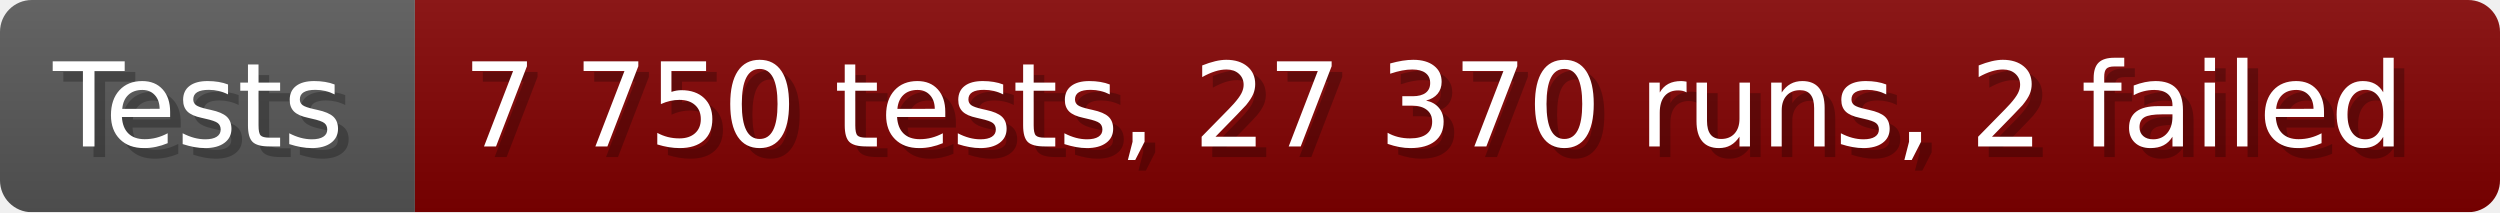
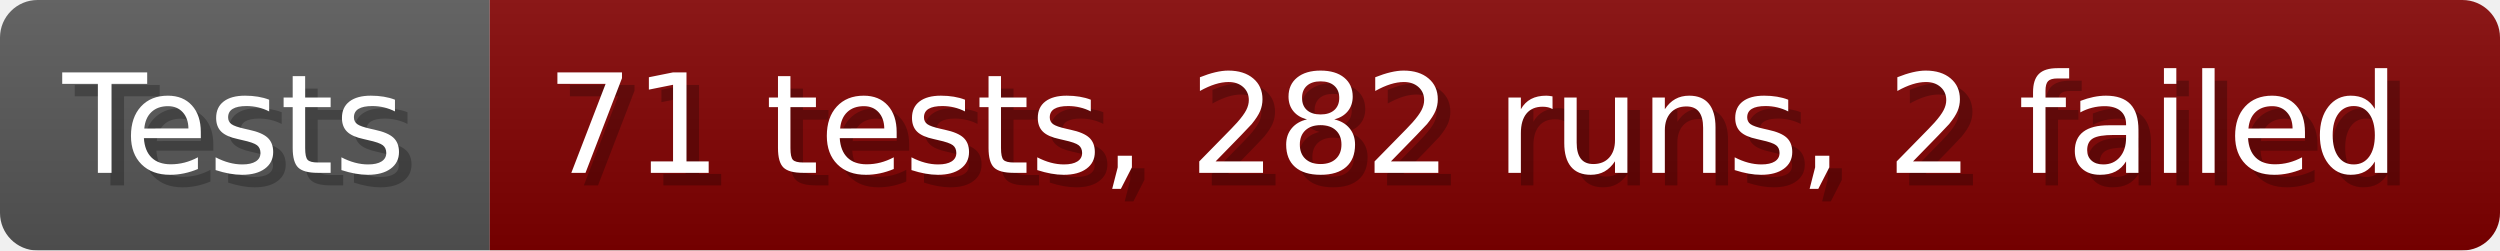
- <svg xmlns="http://www.w3.org/2000/svg" width="235.6" height="20" viewBox="0 0 2356 200" role="img" aria-label="Tests: 7 750 tests, 27 370 runs, 2 failed">
+ <svg xmlns="http://www.w3.org/2000/svg" width="199.6" height="20" viewBox="0 0 1996 200" role="img" aria-label="Tests: 71 tests, 282 runs, 2 failed">
  <linearGradient id="a" x2="0" y2="100%">
    <stop offset="0" stop-opacity=".1" stop-color="#EEE" />
    <stop offset="1" stop-opacity=".1" />
  </linearGradient>
  <mask id="m">
-     <rect width="2356" height="200" rx="30" fill="#FFF" />
+     <rect width="1996" height="200" rx="30" fill="#FFF" />
  </mask>
  <g mask="url(#m)">
    <rect width="391" height="200" fill="#555" />
-     <rect width="1965" height="200" fill="#800000" x="391" />
-     <rect width="2356" height="200" fill="url(#a)" />
+     <rect width="1605" height="200" fill="#800000" x="391" />
+     <rect width="1996" height="200" fill="url(#a)" />
  </g>
  <g aria-hidden="true" fill="#fff" text-anchor="start" font-family="Verdana,DejaVu Sans,sans-serif" font-size="110">
    <text x="60" y="148" textLength="291" fill="#000" opacity="0.25">Tests</text>
    <text x="50" y="138" textLength="291">Tests</text>
-     <text x="446" y="148" textLength="1865" fill="#000" opacity="0.25">7 750 tests, 27 370 runs, 2 failed</text>
-     <text x="436" y="138" textLength="1865">7 750 tests, 27 370 runs, 2 failed</text>
+     <text x="446" y="148" textLength="1505" fill="#000" opacity="0.25">71 tests, 282 runs, 2 failed</text>
+     <text x="436" y="138" textLength="1505">71 tests, 282 runs, 2 failed</text>
  </g>
</svg>
